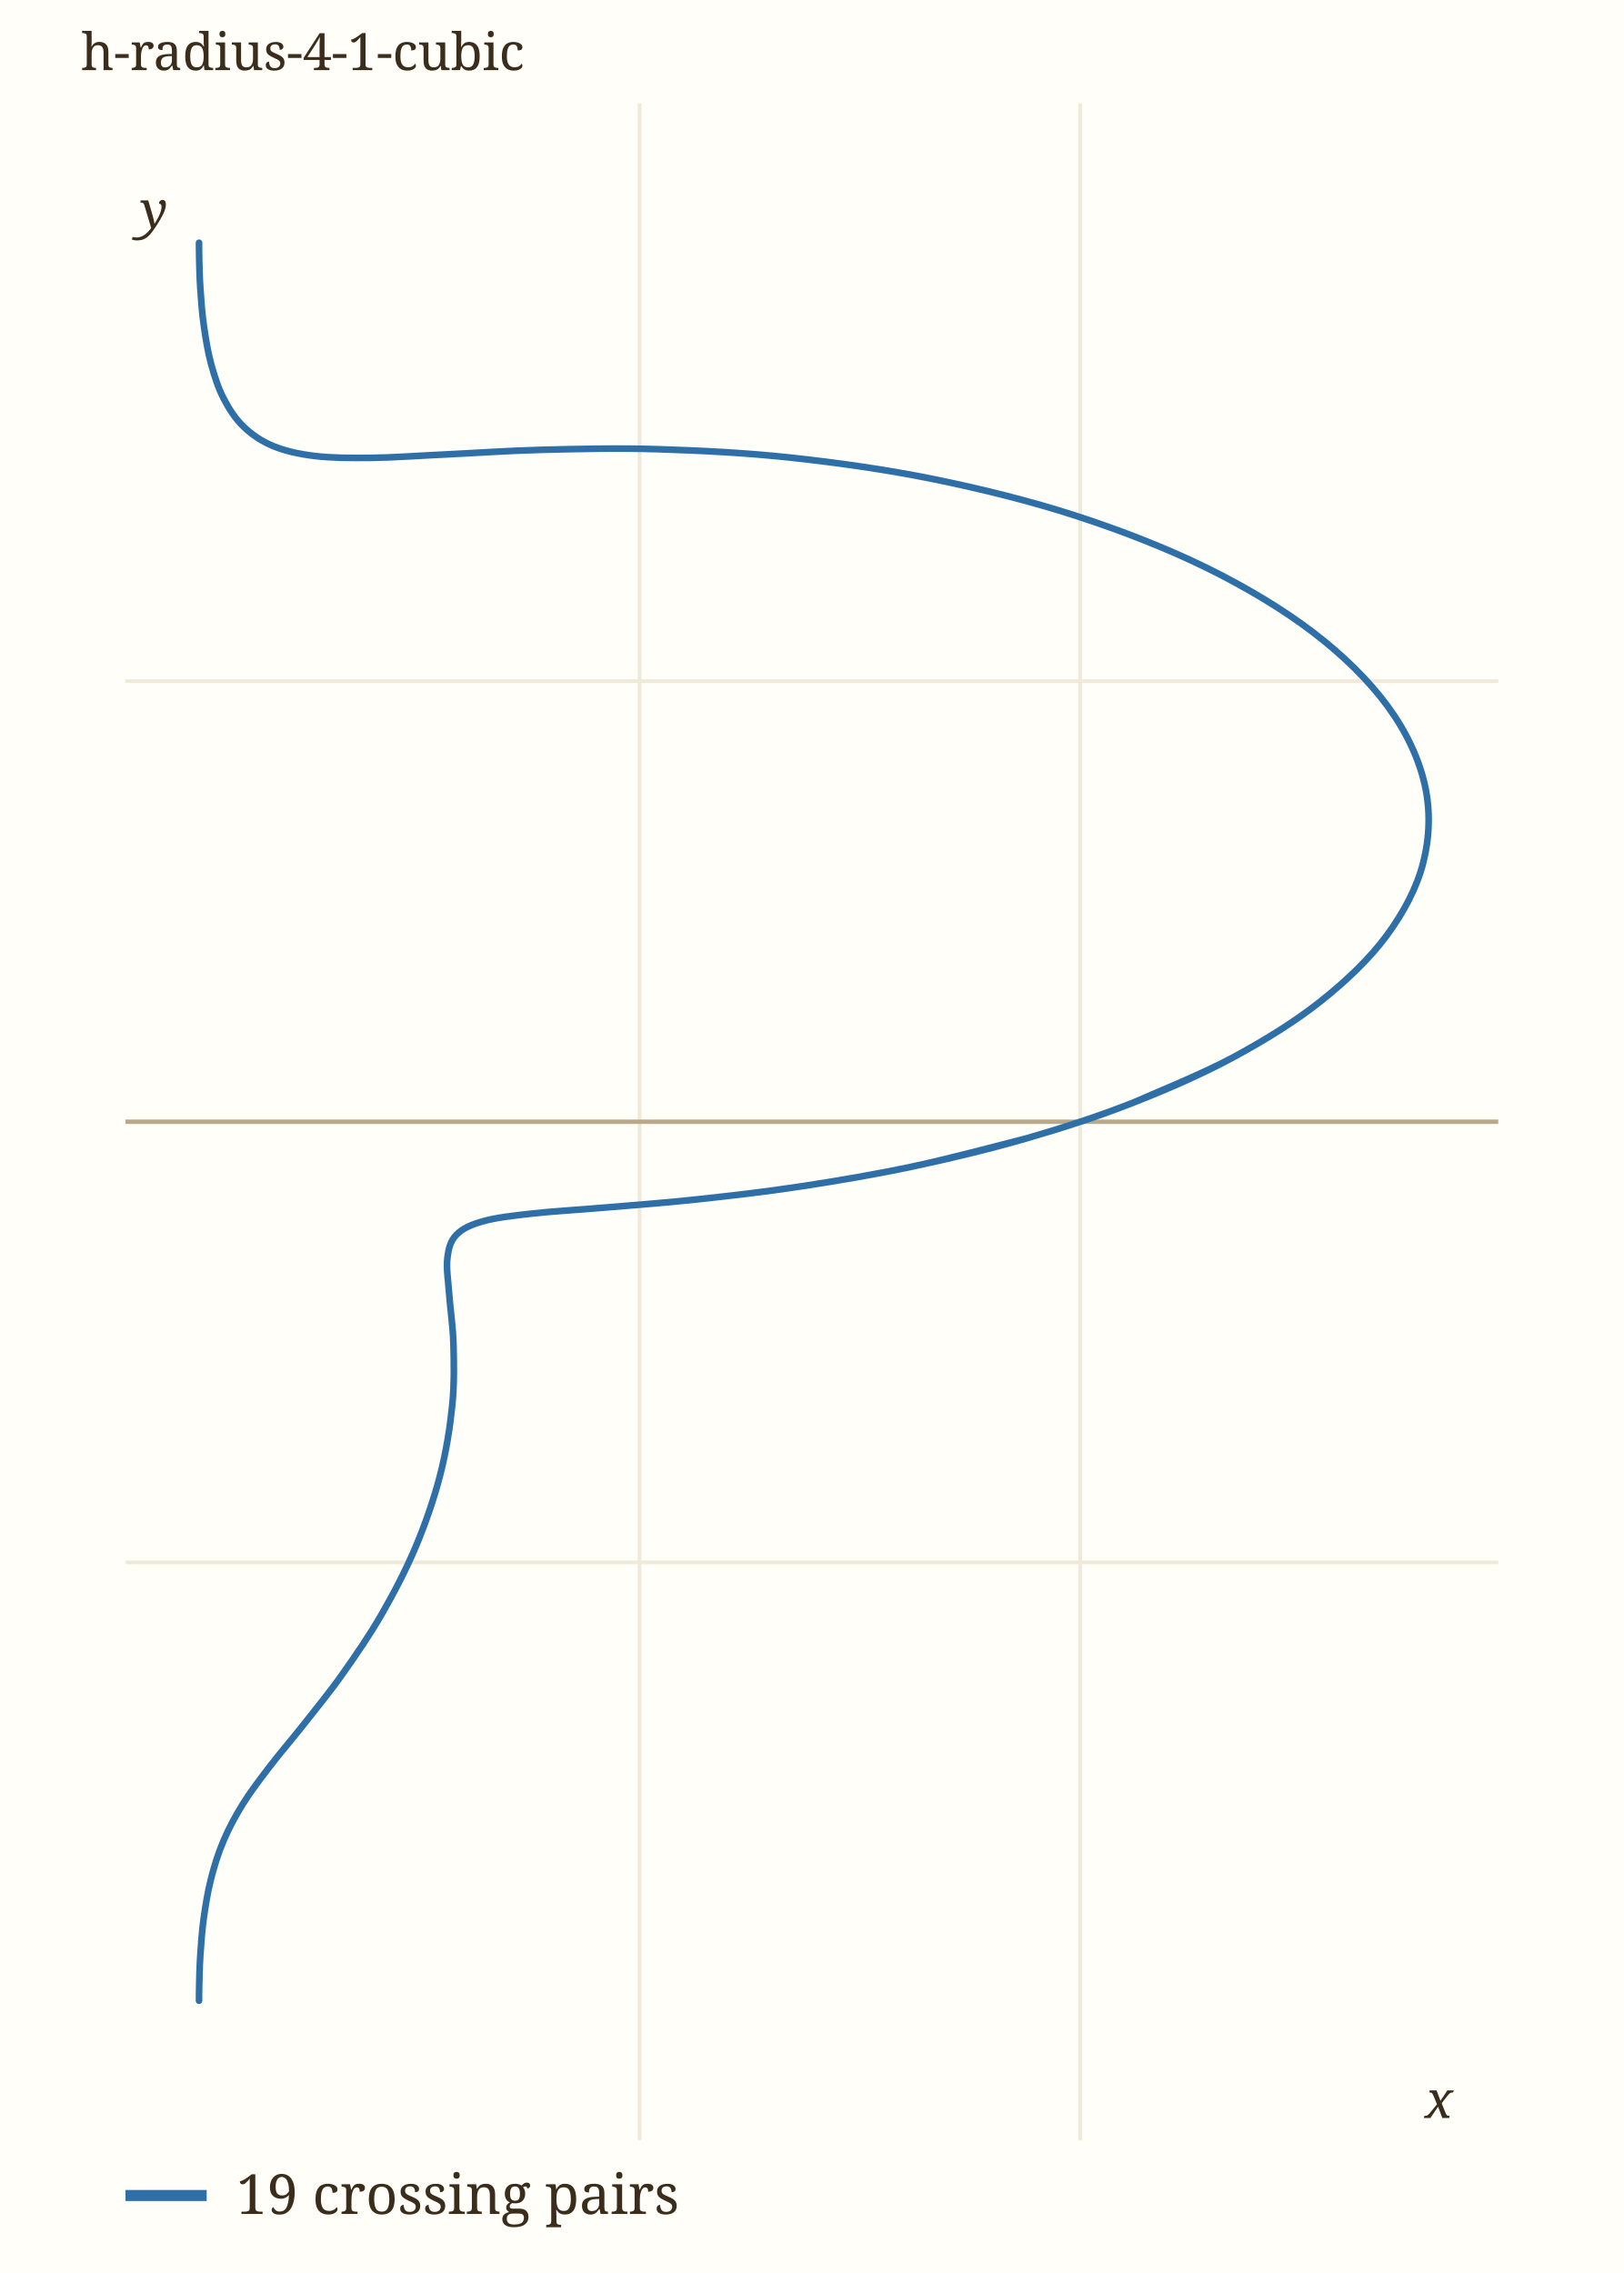
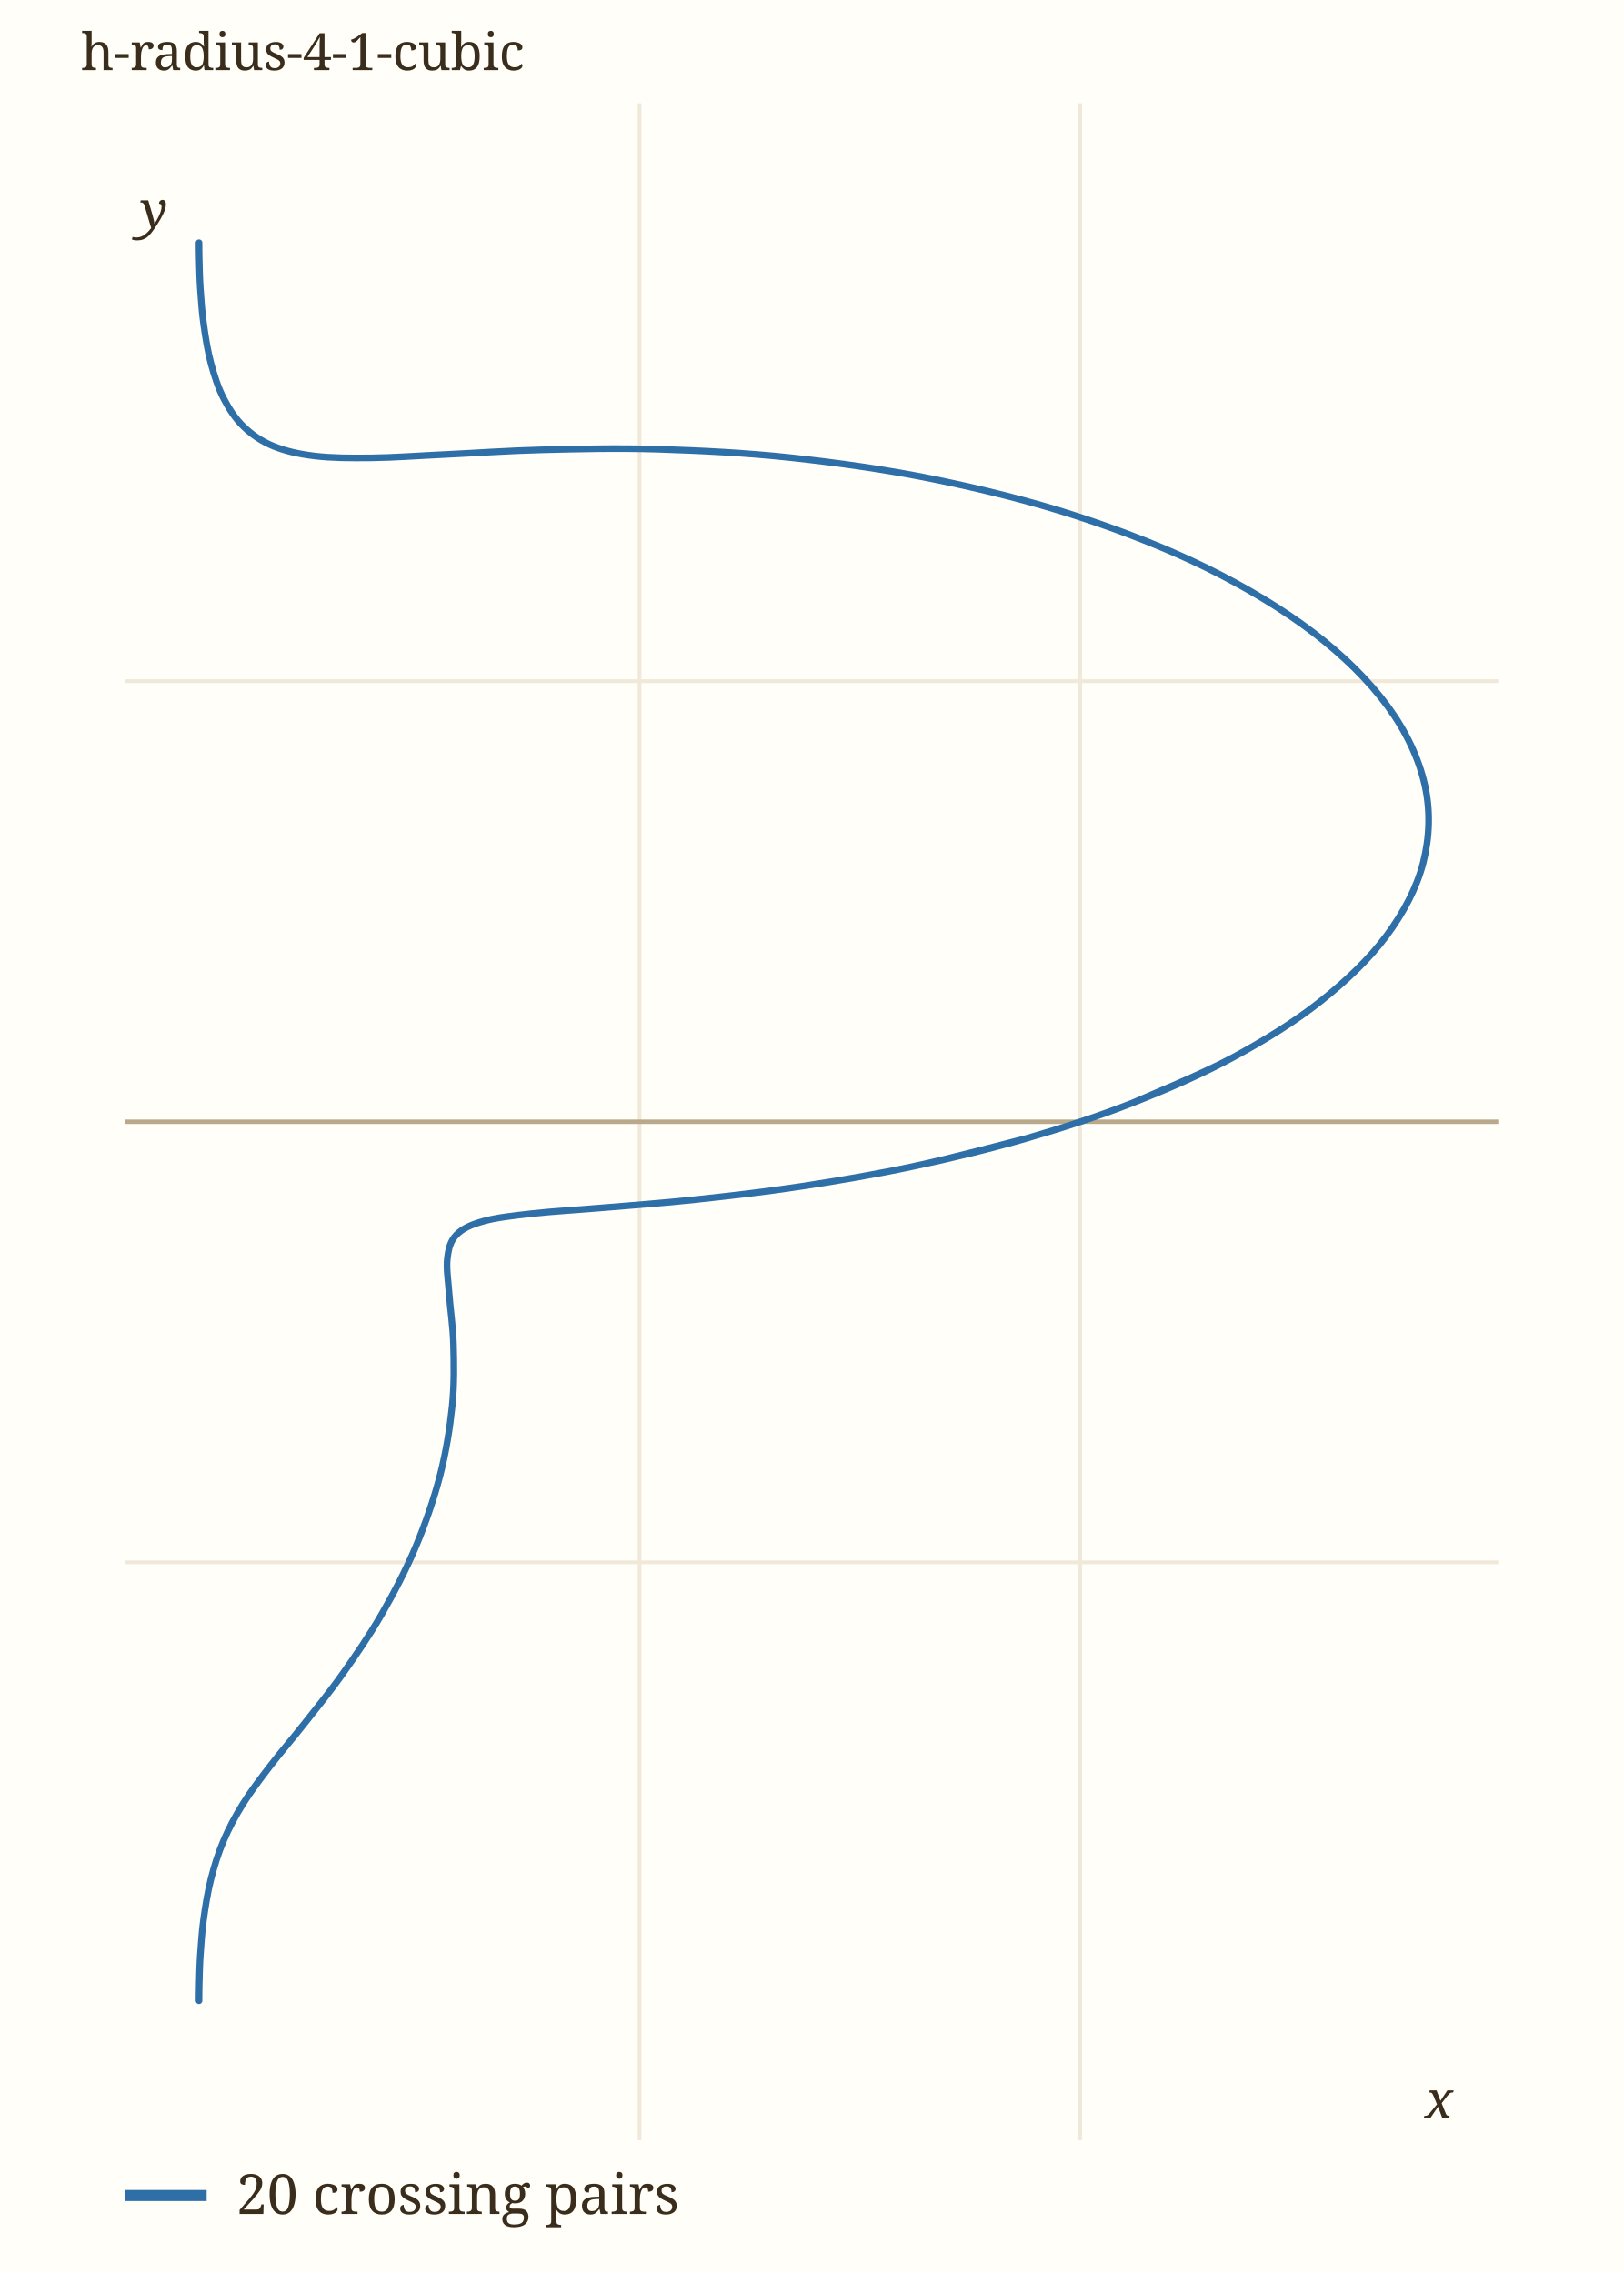
<svg xmlns="http://www.w3.org/2000/svg" viewBox="0 0 440 616" width="440" height="616" role="img" aria-label="h-radius-4-1-cubic" data-panel="h-radius-4-1-cubic">
  <rect x="0" y="0" width="440" height="616" fill="#fffef9" />
  <clipPath id="clip-h-radius-4-1-cubic">
    <rect x="34" y="28" width="372" height="552" />
  </clipPath>
  <g clip-path="url(#clip-h-radius-4-1-cubic)">
    <line x1="173.3" x2="173.3" y1="28" y2="580" stroke="#f0e8d8" stroke-width="1" />
    <text x="173.3" y="594.0" font-family="ui-monospace, Menlo, monospace" font-size="11" fill="#9c8a6a" text-anchor="middle">0.5</text>
    <line x1="292.7" x2="292.7" y1="28" y2="580" stroke="#f0e8d8" stroke-width="1" />
    <text x="292.7" y="594.0" font-family="ui-monospace, Menlo, monospace" font-size="11" fill="#9c8a6a" text-anchor="middle">1</text>
    <line x1="34" x2="406" y1="423.4" y2="423.4" stroke="#f0e8d8" stroke-width="1" />
    <text x="28.0" y="427.4" font-family="ui-monospace, Menlo, monospace" font-size="11" fill="#9c8a6a" text-anchor="end">-0.5</text>
    <line x1="34" x2="406" y1="304.0" y2="304.0" stroke="#b9a98a" stroke-width="1.2" />
    <line x1="34" x2="406" y1="184.6" y2="184.6" stroke="#f0e8d8" stroke-width="1" />
    <text x="28.0" y="188.6" font-family="ui-monospace, Menlo, monospace" font-size="11" fill="#9c8a6a" text-anchor="end">0.5</text>
    <path d="M278.08,308.53 C273.00,309.79 257.79,313.90 247.63,316.06 C237.46,318.23 226.96,320.01 217.12,321.51 C207.27,323.02 197.42,324.12 188.53,325.08 C179.64,326.04 171.13,326.64 163.76,327.27 C156.40,327.90 149.78,328.26 144.32,328.87 C138.86,329.48 134.45,329.98 131.01,330.94 C127.56,331.90 125.31,332.95 123.68,334.63 C122.05,336.31 121.55,338.32 121.23,341.02 C120.90,343.72 121.45,346.96 121.73,350.84 C122.00,354.72 122.74,359.29 122.88,364.31 C123.01,369.34 123.14,375.07 122.54,380.97 C121.93,386.87 120.91,393.38 119.28,399.72 C117.64,406.07 115.34,412.77 112.71,419.05 C110.07,425.33 106.77,431.65 103.46,437.41 C100.15,443.17 96.37,448.65 92.85,453.62 C89.34,458.60 85.64,463.08 82.36,467.26 C79.07,471.44 75.89,475.09 73.14,478.69 C70.39,482.29 67.93,485.50 65.84,488.85 C63.75,492.21 62.03,495.43 60.59,498.82 C59.14,502.21 58.06,505.70 57.17,509.21 C56.27,512.72 55.69,516.44 55.20,519.89 C54.72,523.34 54.49,526.92 54.28,529.91 C54.08,532.90 54.04,535.77 53.98,537.82 C53.92,539.87 53.94,541.48 53.93,542.21 C53.92,542.94 53.92,542.94 53.93,542.21 C53.94,541.48 53.92,539.87 53.98,537.82 C54.04,535.77 54.08,532.90 54.28,529.91 C54.49,526.92 54.72,523.34 55.20,519.89 C55.69,516.44 56.27,512.72 57.17,509.21 C58.06,505.70 59.14,502.21 60.59,498.82 C62.03,495.43 63.75,492.21 65.84,488.85 C67.93,485.50 70.39,482.29 73.14,478.69 C75.89,475.09 79.07,471.44 82.36,467.26 C85.64,463.08 89.34,458.60 92.85,453.62 C96.37,448.65 100.15,443.17 103.46,437.41 C106.77,431.65 110.07,425.33 112.71,419.05 C115.34,412.77 117.64,406.07 119.28,399.72 C120.91,393.38 121.93,386.87 122.54,380.97 C123.14,375.07 123.01,369.34 122.88,364.31 C122.74,359.29 122.00,354.72 121.73,350.84 C121.45,346.96 120.90,343.72 121.23,341.02 C121.55,338.32 122.05,336.31 123.68,334.63 C125.31,332.95 127.56,331.90 131.01,330.94 C134.45,329.98 138.86,329.48 144.32,328.87 C149.78,328.26 156.40,327.90 163.76,327.27 C171.13,326.64 179.64,326.04 188.53,325.08 C197.42,324.12 207.27,323.02 217.12,321.51 C226.96,320.01 237.46,318.23 247.63,316.06 C257.79,313.90 268.19,311.39 278.08,308.53 C287.97,305.67 297.60,302.55 306.95,298.88 C316.29,295.22 325.67,291.13 334.15,286.55 C342.63,281.97 350.91,276.88 357.83,271.38 C364.76,265.89 371.08,259.87 375.72,253.60 C380.36,247.32 383.96,240.55 385.68,233.72 C387.41,226.89 387.68,219.67 386.07,212.62 C384.47,205.57 381.09,198.29 376.05,191.42 C371.02,184.55 364.06,177.66 355.86,171.40 C347.67,165.14 337.62,159.12 326.91,153.85 C316.19,148.59 303.91,143.80 291.60,139.80 C279.28,135.80 265.88,132.48 253.01,129.86 C240.13,127.23 226.78,125.38 214.34,124.03 C201.89,122.68 189.58,122.10 178.35,121.74 C167.12,121.39 156.50,121.67 146.96,121.90 C137.42,122.14 128.79,122.78 121.08,123.14 C113.38,123.50 106.69,124.01 100.74,124.08 C94.78,124.15 89.79,124.11 85.34,123.58 C80.90,123.05 77.28,122.21 74.06,120.90 C70.85,119.58 68.30,117.82 66.06,115.68 C63.82,113.54 62.11,110.91 60.63,108.05 C59.14,105.18 58.07,101.84 57.17,98.51 C56.27,95.18 55.69,91.47 55.21,88.06 C54.72,84.66 54.49,81.07 54.28,78.09 C54.08,75.11 54.04,72.23 53.98,70.18 C53.92,68.13 53.94,66.52 53.93,65.79 C53.92,65.06 53.92,65.06 53.93,65.79 C53.94,66.52 53.92,68.13 53.98,70.18 C54.04,72.23 54.08,75.11 54.28,78.09 C54.49,81.07 54.72,84.66 55.21,88.06 C55.69,91.47 56.27,95.18 57.17,98.51 C58.07,101.84 59.14,105.18 60.63,108.05 C62.11,110.91 63.82,113.54 66.06,115.68 C68.30,117.82 70.85,119.58 74.06,120.90 C77.28,122.21 80.90,123.05 85.34,123.58 C89.79,124.11 94.78,124.15 100.74,124.08 C106.69,124.01 113.38,123.50 121.08,123.14 C128.79,122.78 137.42,122.14 146.96,121.90 C156.50,121.67 167.12,121.39 178.35,121.74 C189.58,122.10 201.89,122.68 214.34,124.03 C226.78,125.38 240.13,127.23 253.01,129.86 C265.88,132.48 279.28,135.80 291.60,139.80 C303.91,143.80 316.19,148.59 326.91,153.85 C337.62,159.12 347.67,165.14 355.86,171.40 C364.06,177.66 371.02,184.55 376.05,191.42 C381.09,198.29 384.47,205.57 386.07,212.62 C387.68,219.67 387.41,226.89 385.68,233.72 C383.96,240.55 380.36,247.32 375.72,253.60 C371.08,259.87 364.76,265.89 357.83,271.38 C350.91,276.88 342.63,281.97 334.15,286.55 C325.67,291.13 311.48,296.83 306.95,298.88" fill="none" stroke="#2f6fa8" stroke-width="1.8" stroke-linecap="round" data-path="h-radius-4-1-cubic" />
  </g>
  <text x="386.1" y="574.0" font-family="Georgia, serif" font-size="14" font-style="italic" fill="#3b2d1c">x</text>
  <text x="38.0" y="61.8" font-family="Georgia, serif" font-size="14" font-style="italic" fill="#3b2d1c">y</text>
  <text x="22" y="19" font-family="Georgia, serif" font-size="14" fill="#3b2d1c">h-radius-4-1-cubic</text>
  <line x1="34" x2="56" y1="595" y2="595" stroke="#2f6fa8" stroke-width="3" />
-   <text x="64" y="600" font-family="Georgia, serif" font-size="15" fill="#3b2d1c">19 crossing pairs</text>
+   <text x="64" y="600" font-family="Georgia, serif" font-size="15" fill="#3b2d1c">20 crossing pairs</text>
</svg>
